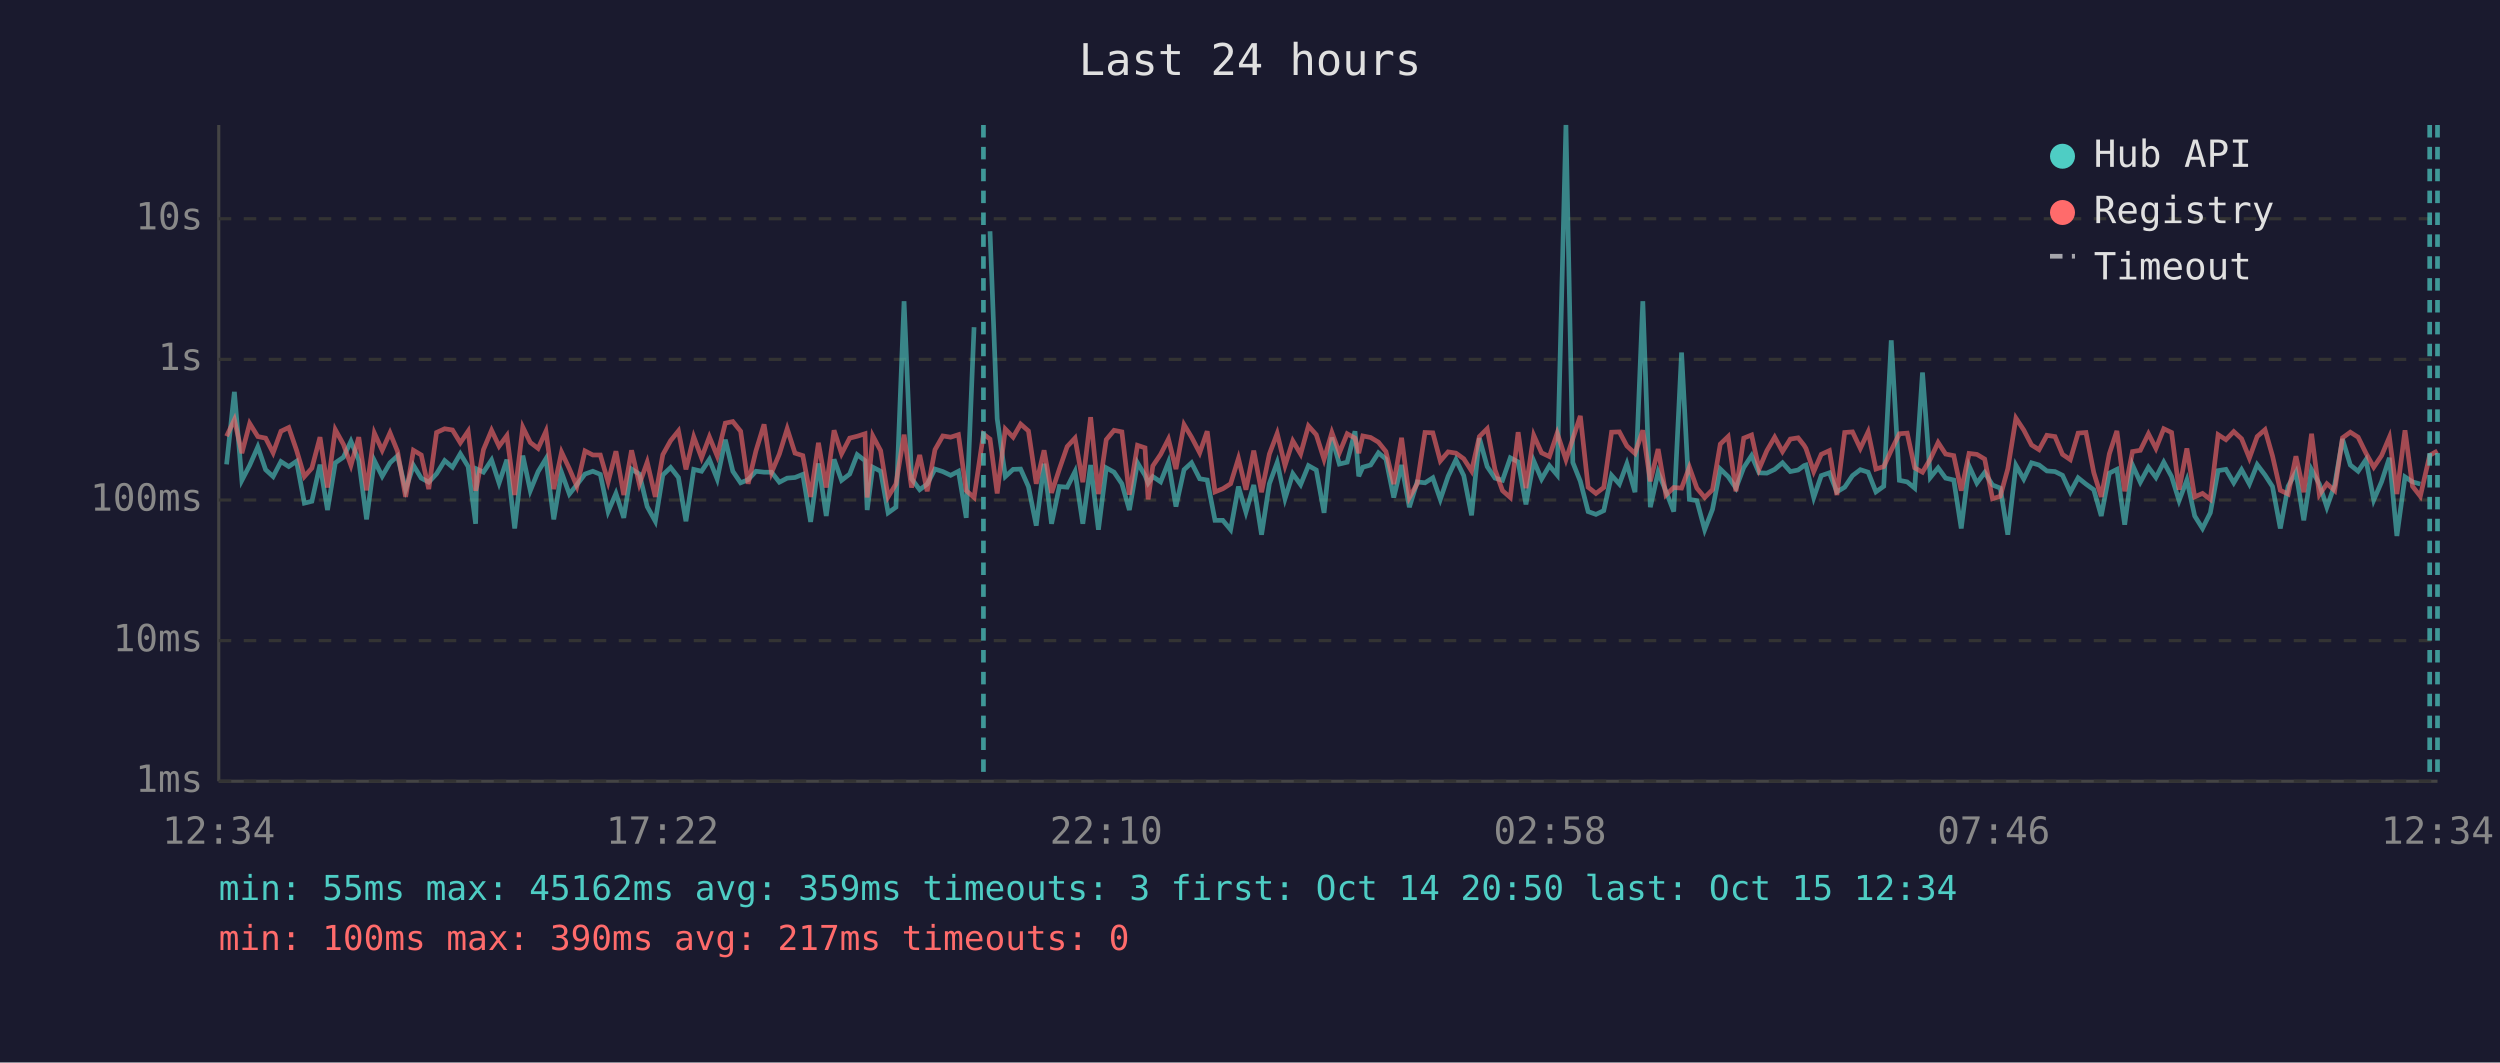
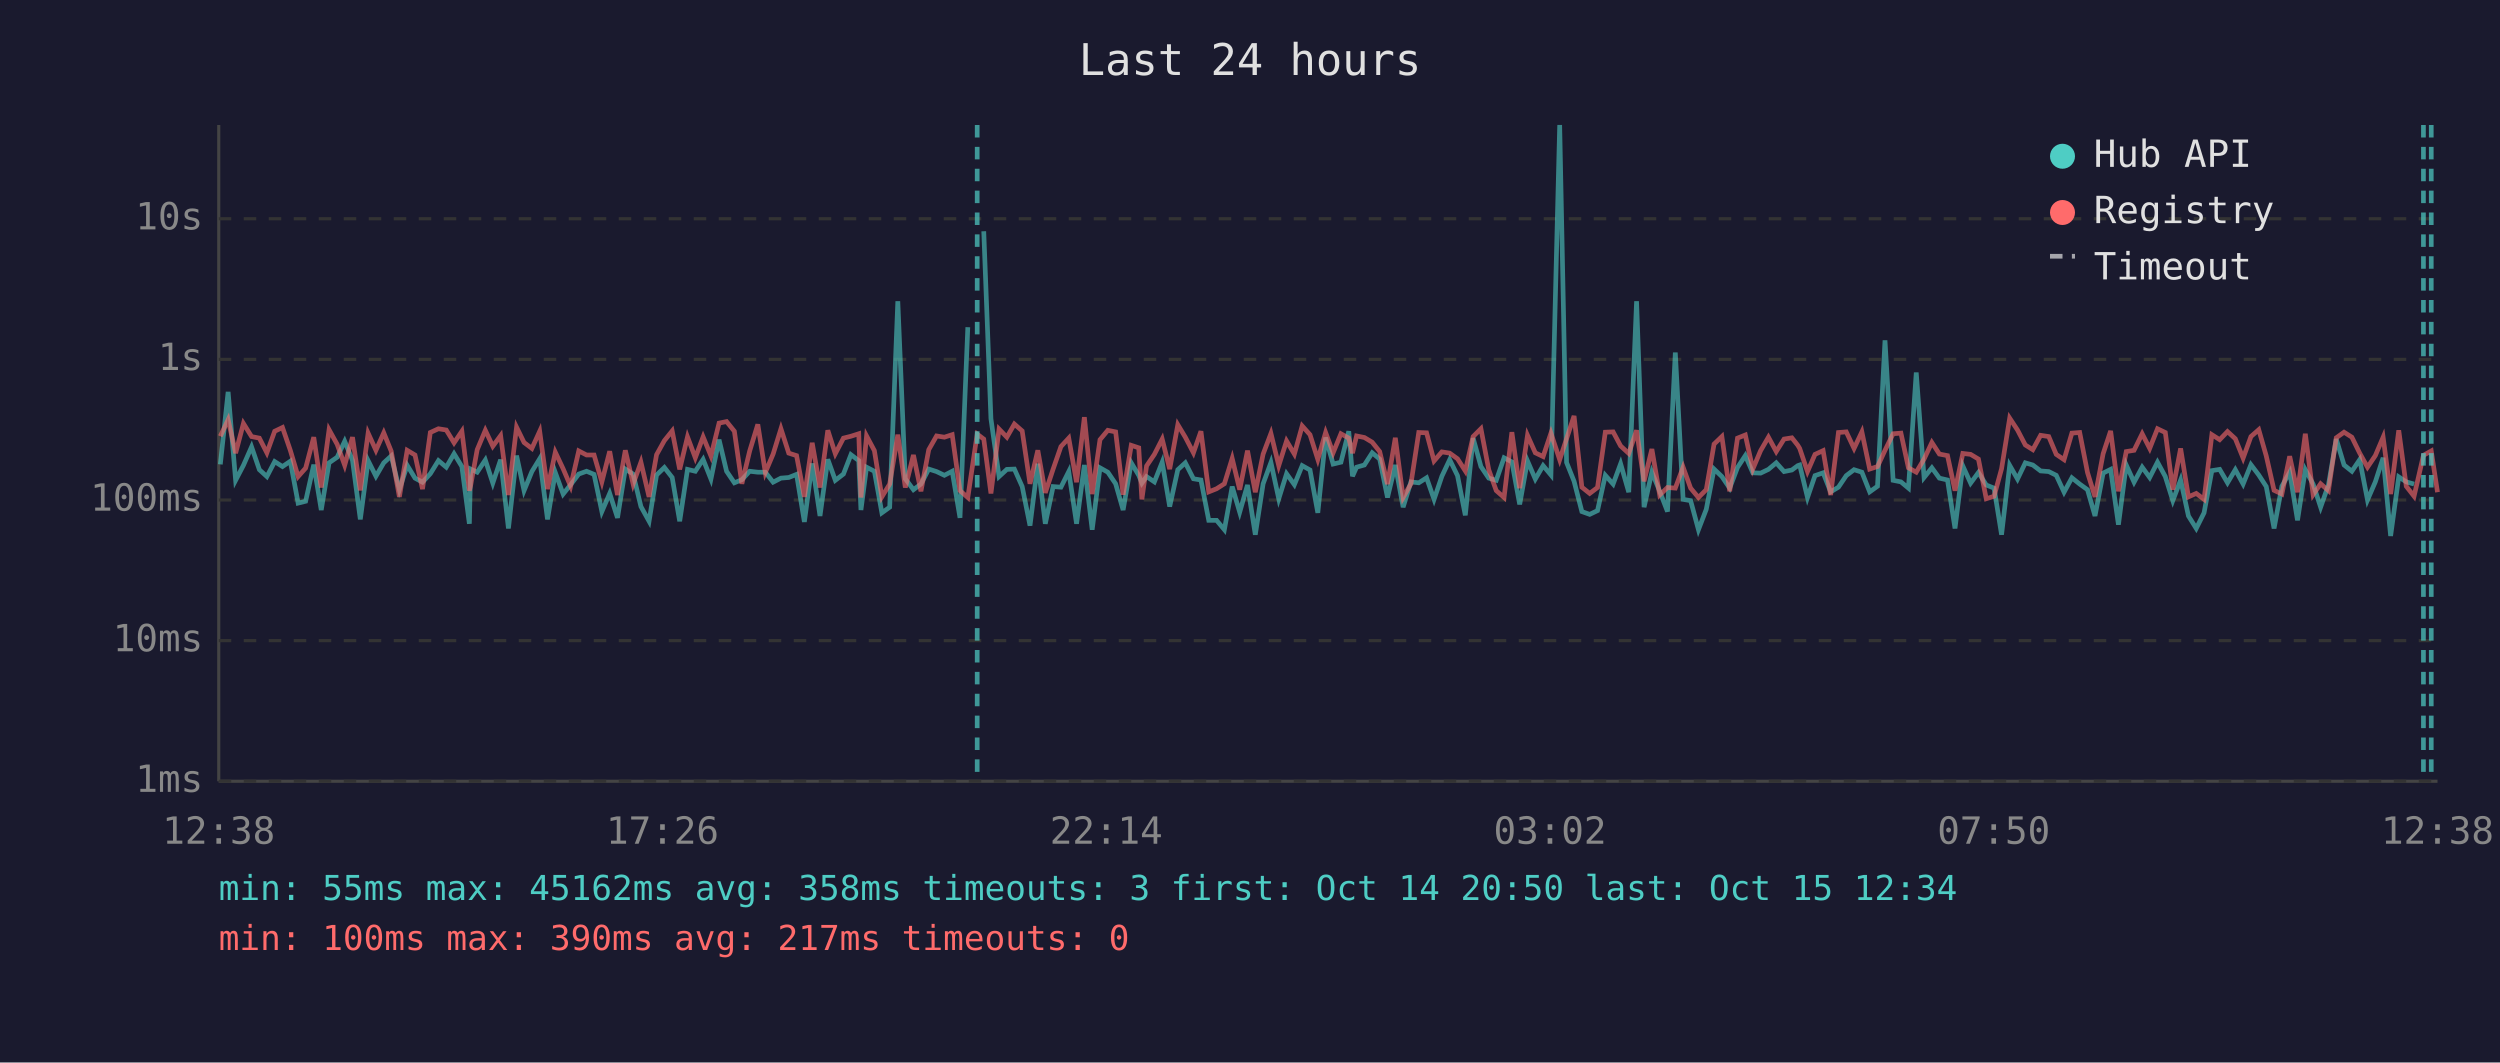
<svg xmlns="http://www.w3.org/2000/svg" viewBox="0 0 800 340" font-family="monospace" font-size="12">
  <rect width="800" height="340" fill="#1a1a2e" />
  <text x="400" y="24" fill="#e0e0e0" font-size="14" text-anchor="middle">Last 24 hours</text>
  <line x1="70" y1="40" x2="70" y2="250" stroke="#444" stroke-width="1" />
  <line x1="70" y1="250" x2="780" y2="250" stroke="#444" stroke-width="1" />
  <line x1="70" y1="250" x2="780" y2="250" stroke="#333" stroke-width="1" stroke-dasharray="4" />
  <text x="65" y="250" fill="#888" text-anchor="end" dominant-baseline="middle">1ms</text>
  <line x1="70" y1="205" x2="780" y2="205" stroke="#333" stroke-width="1" stroke-dasharray="4" />
  <text x="65" y="205" fill="#888" text-anchor="end" dominant-baseline="middle">10ms</text>
  <line x1="70" y1="160" x2="780" y2="160" stroke="#333" stroke-width="1" stroke-dasharray="4" />
  <text x="65" y="160" fill="#888" text-anchor="end" dominant-baseline="middle">100ms</text>
  <line x1="70" y1="115" x2="780" y2="115" stroke="#333" stroke-width="1" stroke-dasharray="4" />
  <text x="65" y="115" fill="#888" text-anchor="end" dominant-baseline="middle">1s</text>
  <line x1="70" y1="70" x2="780" y2="70" stroke="#333" stroke-width="1" stroke-dasharray="4" />
  <text x="65" y="70" fill="#888" text-anchor="end" dominant-baseline="middle">10s</text>
-   <text x="70" y="270" fill="#888" text-anchor="middle">12:34</text>
-   <text x="212" y="270" fill="#888" text-anchor="middle">17:22</text>
-   <text x="354" y="270" fill="#888" text-anchor="middle">22:10</text>
-   <text x="496" y="270" fill="#888" text-anchor="middle">02:58</text>
-   <text x="638" y="270" fill="#888" text-anchor="middle">07:46</text>
-   <text x="780" y="270" fill="#888" text-anchor="middle">12:34</text>
-   <polyline points="72.5,148.6 75.0,125.4 77.4,153.7 79.9,148.9 82.5,143.0 85.0,150.3 87.4,152.5 89.9,147.7 92.4,149.3 94.9,147.6 97.4,161.0 99.8,160.4 102.4,148.7 104.8,163.2 107.3,148.1 109.9,146.3 112.3,141.2 114.8,147.3 117.3,166.2 119.8,147.4 122.3,152.4 124.8,148.1 127.2,145.9 129.8,156.7 132.3,148.9 134.8,153.0 137.2,154.3 139.7,151.6 142.3,147.4 144.8,149.5 147.3,145.2 149.8,149.3 152.2,167.6 152.6,150.1 154.7,151.1 157.3,147.2 159.7,154.6 162.2,147.1 164.7,169.1 167.3,145.8 169.7,157.0 172.2,150.9 174.7,146.8 177.2,166.2 179.7,151.2 182.2,158.1 184.6,155.1 187.2,151.7 189.7,150.8 192.1,151.8 194.6,163.7 197.1,157.9 199.6,165.7 202.1,150.1 204.6,151.7 207.1,162.1 209.7,166.8 212.1,152.0 214.6,149.6 217.1,152.8 219.5,166.8 222.0,150.2 224.5,150.8 227.0,147.0 229.5,153.3 232.1,140.7 234.5,150.8 237.0,154.5 239.4,153.5 241.9,150.8 244.5,151.1 246.9,151.1 249.4,154.3 251.9,153.0 254.4,152.8 256.9,151.8 259.4,167.0 261.9,148.3 264.4,165.1 266.9,147.0 269.3,153.7 271.9,151.7 274.3,145.5 276.8,147.4 277.5,163.2 279.3,149.5 281.8,150.8 284.2,164.1 286.7,162.3 289.3,96.4 291.7,153.2 294.3,156.7 296.7,154.9 299.2,150.1 301.7,150.9 304.2,152.1 306.7,150.8 309.2,165.7 311.7,104.7" fill="none" stroke="#4ecdc4" stroke-width="1.5" opacity="0.6" />
-   <polyline points="316.8,74.0 319.1,134.0 321.7,152.5 324.2,150.2 326.6,150.1 329.1,155.7 331.6,168.2 334.1,148.4 336.5,167.6 339.0,155.7 341.5,155.9 344.0,150.9 346.5,167.6 349.0,148.8 351.5,169.5 354.0,149.7 356.5,151.1 359.0,154.8 361.4,163.2 364.0,148.1 366.4,152.1 367.4,154.6 368.9,152.5 371.4,154.2 373.9,147.9 376.3,162.1 378.9,150.3 381.3,148.1 383.9,153.2 386.3,153.6 388.8,166.5 391.3,166.5 393.8,169.5 396.3,155.7 398.7,163.9 401.2,155.2 403.7,171.1 406.2,154.8 408.7,148.0 411.2,159.6 413.7,151.6 416.2,155.1 418.7,149.0 421.2,150.4 423.7,164.1 426.2,140.0 428.6,148.5 431.1,147.9 433.6,138.0 434.8,152.4 436.1,149.5 438.6,148.8 441.1,144.9 443.5,146.9 446.0,159.2 448.5,148.8 451.0,162.3 453.5,154.2 456.0,154.5 458.5,152.9 460.9,159.8 463.4,152.4 465.9,147.1 468.4,152.2 470.9,164.9 473.4,140.2 475.9,149.3 478.4,153.0 480.8,153.7 483.3,146.5 485.8,147.8 488.3,161.4 490.8,147.5 493.3,153.3 495.8,149.0 498.3,152.0 501.1,40.0 503.3,148.0 505.7,154.0 508.2,163.7 510.7,164.6 513.2,163.4 515.7,152.1 518.2,154.9 520.6,148.4 523.2,157.5 525.7,96.4 528.1,162.3 530.6,151.1 533.1,157.2 535.6,163.7 538.1,112.8 540.6,159.8 543.0,160.2 545.5,169.5 548.0,163.0 550.5,150.1 553.0,152.5 555.5,156.2 558.0,149.6 560.5,145.8 562.9,151.3 565.4,151.4 567.9,150.2 570.4,148.1 572.9,150.9 575.4,150.4 577.3,149.0 577.9,148.8 580.4,159.2 582.8,152.2 585.4,151.3 587.8,157.4 590.3,155.9 592.8,152.2 595.3,150.3 597.8,151.1 600.3,157.4 602.8,155.6 605.2,108.9 607.8,153.7 610.3,154.2 612.7,156.2 615.2,119.2 617.7,152.8 620.2,149.7 622.6,153.0 625.2,153.6 627.6,169.1 630.1,149.1 632.6,154.6 635.1,151.2 637.6,155.2 640.1,156.2 642.5,171.1 645.1,148.9 647.6,153.3 650.1,148.1 652.5,148.8 655.0,150.7 657.6,150.9 660.0,152.1 662.5,157.5 665.0,152.9 667.5,154.9 670.0,156.7 672.4,165.1 675.0,151.4 677.4,150.2 679.9,167.9 682.4,148.8 684.9,154.3 687.5,149.5 689.9,152.8 692.4,147.9 694.9,152.5 697.3,160.2 699.8,153.6 702.3,165.1 704.8,169.1 707.3,164.1 709.8,150.6 712.3,150.2 714.8,154.5 717.3,150.3 719.8,154.9 722.3,148.7 724.8,152.0 727.2,155.7 729.7,169.1 732.2,155.6 734.7,151.1 737.2,166.5 739.7,150.3 742.2,154.9 744.6,162.3 747.1,155.2 749.6,140.5 752.1,148.8 754.6,150.8 757.1,147.1 759.6,160.0 762.1,154.2 764.6,146.5 767.0,171.5 769.6,152.6 772.0,154.2 774.5,154.9" fill="none" stroke="#4ecdc4" stroke-width="1.5" opacity="0.6" />
-   <polyline points="72.5,139.6 75.0,134.3 77.4,145.0 79.9,135.5 82.5,139.7 85.0,140.2 87.4,144.9 89.9,138.0 92.4,136.8 94.9,144.1 97.4,152.5 99.8,149.8 102.4,139.9 104.8,156.0 107.3,137.5 109.9,142.2 112.3,148.9 114.8,139.9 117.3,156.9 119.8,138.6 122.3,144.1 124.8,138.5 127.2,144.4 129.8,159.0 132.3,144.1 134.8,145.6 137.2,156.5 139.7,138.4 142.3,137.2 144.8,137.6 147.3,141.7 149.8,138.0 152.2,157.0 152.6,155.4 154.7,143.9 157.3,137.7 159.7,142.8 162.2,139.4 164.7,158.4 167.3,136.7 169.7,141.6 172.2,143.5 174.7,138.0 177.2,156.5 179.7,144.7 182.2,150.0 184.6,155.6 187.2,144.3 189.7,145.6 192.1,145.6 194.6,154.2 197.1,144.4 199.6,158.4 202.1,144.1 204.6,154.9 207.1,147.9 209.7,159.0 212.1,145.5 214.6,141.0 217.1,137.9 219.5,150.2 222.0,139.8 224.5,146.5 227.0,139.8 229.5,145.9 232.1,135.4 234.5,134.9 237.0,138.0 239.4,154.8 241.9,144.3 244.5,135.8 246.9,151.2 249.4,145.3 251.9,137.2 254.4,145.0 256.9,145.8 259.4,159.0 261.9,141.7 264.4,156.0 266.9,137.7 269.3,145.2 271.9,140.2 274.3,139.6 276.8,138.8 277.5,159.2 279.3,139.5 281.8,144.2 284.2,159.0 286.7,154.9 289.3,139.1 291.7,156.0 294.3,145.6 296.7,157.2 299.2,143.9 301.7,139.5 304.2,139.9 306.7,139.1 309.2,157.0 311.7,159.2 314.7,138.9 316.8,140.5 319.1,157.9 321.7,137.3 324.2,139.9 326.6,135.7 329.1,137.9 331.6,154.8 334.1,144.1 336.5,157.7 339.0,150.1 341.5,142.9 344.0,140.2 346.5,154.3 349.0,133.5 351.5,158.1 354.0,140.7 356.5,137.7 359.0,138.2 361.4,158.3 364.0,142.5 366.4,143.3 367.4,159.8 368.9,149.1 371.4,145.4 373.9,140.5 376.3,150.1 378.9,135.9 381.3,139.9 383.9,144.9 386.3,138.0 388.8,157.4 391.3,156.4 393.8,154.8 396.3,146.7 398.7,156.7 401.2,144.2 403.7,157.5 406.2,145.3 408.7,138.7 411.2,149.0 413.7,141.1 416.2,145.3 418.7,136.3 421.2,139.1 423.7,147.0 426.2,138.4 428.6,144.9 431.1,138.8 433.6,140.2 434.8,145.0 436.1,139.5 438.6,140.0 441.1,141.5 443.5,144.5 446.0,154.9 448.5,140.1 451.0,159.2 453.5,154.8 456.0,138.4 458.5,138.5 460.9,147.5 463.4,144.6 465.9,145.0 468.4,146.8 470.9,150.7 473.4,139.7 475.9,137.2 478.4,150.3 480.8,157.0 483.3,159.2 485.8,138.3 488.3,156.2 490.8,139.3 493.3,144.9 495.8,146.1 498.3,138.6 501.1,147.1 503.3,140.4 505.7,133.1 508.2,155.9 510.7,157.9 513.2,156.0 515.7,138.3 518.2,138.2 520.6,142.7 523.2,145.1 525.7,137.7 528.1,154.0 530.6,143.7 533.1,158.4 535.6,156.0 538.1,156.2 540.6,149.5 543.0,156.2 545.5,159.2 548.0,156.7 550.5,142.1 553.0,139.7 555.5,157.2 558.0,140.2 560.5,139.2 562.9,150.1 565.4,144.2 567.9,139.9 570.4,144.5 572.9,140.5 575.4,140.1 577.3,142.5 577.9,143.5 580.4,150.9 582.8,145.4 585.4,144.2 587.8,158.4 590.3,138.4 592.8,138.2 595.3,143.5 597.8,138.2 600.3,150.1 602.8,149.3 605.2,144.1 607.8,138.8 610.3,138.6 612.7,149.7 615.2,151.1 617.7,146.9 620.2,141.6 622.6,145.3 625.2,145.8 627.6,157.0 630.1,145.1 632.6,145.4 635.1,146.9 637.6,159.6 640.1,158.8 642.5,150.0 645.1,133.8 647.6,137.6 650.1,142.4 652.5,143.9 655.0,139.3 657.6,139.7 660.0,145.4 662.5,147.1 665.0,138.6 667.5,138.4 670.0,151.2 672.4,159.0 675.0,145.2 677.4,137.9 679.9,157.2 682.4,144.5 684.9,144.1 687.5,138.8 689.9,143.5 692.4,137.2 694.9,138.4 697.3,156.7 699.8,143.5 702.3,159.0 704.8,157.9 707.3,159.8 709.8,139.1 712.3,140.7 714.8,138.1 717.3,140.4 719.8,146.6 722.3,139.7 724.8,137.5 727.2,145.9 729.7,156.9 732.2,158.1 734.7,146.0 737.2,157.5 739.7,138.8 742.2,158.3 744.6,154.8 747.1,157.0 749.6,140.1 752.1,138.3 754.6,139.9 757.1,145.0 759.6,149.5 762.1,145.8 764.6,139.9 767.0,158.1 769.6,137.7 772.0,155.6 774.5,158.8 777.5,145.7 780.0,144.3" fill="none" stroke="#ff6b6b" stroke-width="1.5" opacity="0.6" />
-   <line x1="314.7" y1="40" x2="314.7" y2="250" stroke="#4ecdc4" stroke-width="1.5" stroke-dasharray="4,3" opacity="0.7" />
-   <line x1="777.5" y1="40" x2="777.5" y2="250" stroke="#4ecdc4" stroke-width="1.5" stroke-dasharray="4,3" opacity="0.7" />
-   <line x1="780.0" y1="40" x2="780.0" y2="250" stroke="#4ecdc4" stroke-width="1.5" stroke-dasharray="4,3" opacity="0.7" />
+   <text x="70" y="270" fill="#888" text-anchor="middle">12:38</text>
+   <text x="212" y="270" fill="#888" text-anchor="middle">17:26</text>
+   <text x="354" y="270" fill="#888" text-anchor="middle">22:14</text>
+   <text x="496" y="270" fill="#888" text-anchor="middle">03:02</text>
+   <text x="638" y="270" fill="#888" text-anchor="middle">07:50</text>
+   <text x="780" y="270" fill="#888" text-anchor="middle">12:38</text>
+   <polyline points="70.5,148.6 73.0,125.4 75.4,153.7 77.9,148.9 80.5,143.0 83.0,150.3 85.4,152.5 87.9,147.7 90.4,149.3 92.9,147.6 95.4,161.0 97.8,160.4 100.4,148.7 102.8,163.2 105.3,148.1 107.9,146.3 110.3,141.2 112.8,147.3 115.3,166.2 117.8,147.4 120.3,152.4 122.8,148.1 125.2,145.9 127.8,156.7 130.3,148.9 132.8,153.0 135.2,154.3 137.7,151.6 140.3,147.4 142.8,149.5 145.3,145.2 147.8,149.3 150.2,167.6 150.6,150.1 152.7,151.1 155.3,147.2 157.7,154.6 160.2,147.1 162.7,169.1 165.3,145.8 167.7,157.0 170.2,150.9 172.7,146.8 175.2,166.2 177.7,151.2 180.2,158.1 182.6,155.1 185.2,151.7 187.7,150.8 190.1,151.8 192.6,163.7 195.1,157.9 197.6,165.7 200.1,150.1 202.6,151.7 205.1,162.1 207.7,166.8 210.1,152.0 212.6,149.6 215.1,152.8 217.5,166.8 220.0,150.2 222.5,150.8 225.0,147.0 227.5,153.3 230.1,140.7 232.5,150.8 235.0,154.5 237.4,153.5 239.9,150.8 242.5,151.1 244.9,151.1 247.4,154.3 249.9,153.0 252.4,152.8 254.9,151.8 257.4,167.0 259.9,148.3 262.4,165.1 264.9,147.0 267.3,153.7 269.9,151.7 272.3,145.5 274.8,147.4 275.5,163.2 277.3,149.5 279.8,150.8 282.2,164.1 284.7,162.3 287.3,96.4 289.7,153.2 292.3,156.7 294.7,154.9 297.2,150.1 299.7,150.9 302.2,152.1 304.7,150.8 307.2,165.7 309.7,104.7" fill="none" stroke="#4ecdc4" stroke-width="1.5" opacity="0.6" />
+   <polyline points="314.8,74.0 317.1,134.0 319.7,152.5 322.2,150.2 324.6,150.1 327.1,155.7 329.6,168.2 332.1,148.4 334.5,167.6 337.0,155.7 339.5,155.9 342.0,150.9 344.5,167.6 347.0,148.8 349.5,169.5 352.0,149.7 354.5,151.1 357.0,154.8 359.4,163.2 362.0,148.1 364.4,152.1 365.4,154.6 366.9,152.5 369.4,154.2 371.9,147.9 374.3,162.1 376.9,150.3 379.3,148.1 381.9,153.2 384.3,153.6 386.8,166.5 389.3,166.5 391.8,169.5 394.3,155.7 396.7,163.9 399.2,155.2 401.7,171.1 404.2,154.8 406.7,148.0 409.2,159.6 411.7,151.6 414.2,155.1 416.7,149.0 419.2,150.4 421.7,164.1 424.2,140.0 426.6,148.5 429.1,147.9 431.6,138.0 432.8,152.4 434.1,149.5 436.6,148.8 439.1,144.9 441.5,146.9 444.0,159.2 446.5,148.8 449.0,162.3 451.5,154.2 454.0,154.5 456.5,152.9 458.9,159.8 461.4,152.4 463.9,147.1 466.4,152.2 468.9,164.9 471.4,140.2 473.9,149.3 476.4,153.0 478.8,153.7 481.3,146.5 483.8,147.8 486.3,161.4 488.8,147.5 491.3,153.3 493.8,149.0 496.3,152.0 499.1,40.0 501.3,148.0 503.7,154.0 506.2,163.7 508.7,164.6 511.2,163.4 513.7,152.1 516.2,154.9 518.6,148.4 521.2,157.5 523.7,96.4 526.1,162.3 528.6,151.1 531.1,157.2 533.6,163.7 536.1,112.8 538.6,159.8 541.0,160.2 543.5,169.5 546.0,163.0 548.5,150.1 551.0,152.5 553.5,156.2 556.0,149.6 558.5,145.8 560.9,151.3 563.4,151.4 565.9,150.2 568.4,148.1 570.9,150.9 573.4,150.4 575.3,149.0 575.9,148.8 578.4,159.2 580.8,152.2 583.4,151.3 585.8,157.4 588.3,155.9 590.8,152.2 593.3,150.3 595.8,151.1 598.3,157.4 600.8,155.6 603.2,108.9 605.8,153.7 608.3,154.2 610.7,156.2 613.2,119.2 615.7,152.8 618.2,149.7 620.6,153.0 623.2,153.6 625.6,169.1 628.1,149.1 630.6,154.6 633.1,151.2 635.6,155.2 638.1,156.2 640.5,171.1 643.1,148.9 645.6,153.3 648.1,148.1 650.5,148.8 653.0,150.7 655.6,150.9 658.0,152.1 660.5,157.5 663.0,152.9 665.5,154.9 668.0,156.7 670.4,165.1 673.0,151.4 675.4,150.2 677.9,167.9 680.4,148.8 682.9,154.3 685.5,149.5 687.9,152.8 690.4,147.9 692.9,152.5 695.3,160.2 697.8,153.6 700.3,165.1 702.8,169.1 705.3,164.1 707.8,150.6 710.3,150.2 712.8,154.5 715.3,150.3 717.8,154.9 720.3,148.7 722.8,152.0 725.2,155.7 727.7,169.1 730.2,155.6 732.7,151.1 735.2,166.5 737.7,150.3 740.2,154.9 742.6,162.3 745.1,155.2 747.6,140.5 750.1,148.8 752.6,150.8 755.1,147.1 757.6,160.0 760.1,154.2 762.6,146.5 765.0,171.5 767.6,152.6 770.0,154.2 772.5,154.9" fill="none" stroke="#4ecdc4" stroke-width="1.5" opacity="0.6" />
+   <polyline points="70.5,139.6 73.0,134.3 75.4,145.0 77.9,135.5 80.5,139.7 83.0,140.2 85.4,144.9 87.9,138.0 90.4,136.8 92.9,144.1 95.4,152.5 97.8,149.8 100.4,139.9 102.8,156.0 105.3,137.5 107.9,142.2 110.3,148.9 112.8,139.9 115.3,156.9 117.8,138.6 120.3,144.1 122.8,138.5 125.2,144.4 127.8,159.0 130.3,144.1 132.8,145.6 135.2,156.5 137.7,138.4 140.3,137.2 142.8,137.6 145.3,141.7 147.8,138.0 150.2,157.0 150.6,155.4 152.7,143.9 155.3,137.7 157.7,142.8 160.2,139.4 162.7,158.4 165.3,136.7 167.7,141.6 170.2,143.5 172.7,138.0 175.2,156.5 177.7,144.7 180.2,150.0 182.6,155.6 185.2,144.3 187.7,145.6 190.1,145.6 192.6,154.2 195.1,144.4 197.6,158.4 200.1,144.1 202.6,154.9 205.1,147.9 207.7,159.0 210.1,145.5 212.6,141.0 215.1,137.9 217.5,150.2 220.0,139.8 222.5,146.5 225.0,139.8 227.5,145.9 230.1,135.4 232.5,134.9 235.0,138.0 237.4,154.8 239.9,144.3 242.5,135.8 244.9,151.2 247.4,145.3 249.9,137.2 252.4,145.0 254.9,145.8 257.4,159.0 259.9,141.7 262.4,156.0 264.9,137.7 267.3,145.2 269.9,140.2 272.3,139.6 274.8,138.8 275.5,159.2 277.3,139.5 279.8,144.2 282.2,159.0 284.7,154.9 287.3,139.1 289.7,156.0 292.3,145.6 294.7,157.2 297.2,143.9 299.7,139.5 302.2,139.9 304.7,139.1 307.2,157.0 309.7,159.2 312.7,138.9 314.8,140.5 317.1,157.9 319.7,137.3 322.2,139.9 324.6,135.7 327.1,137.9 329.6,154.8 332.1,144.1 334.5,157.7 337.0,150.1 339.5,142.9 342.0,140.2 344.5,154.3 347.0,133.5 349.5,158.1 352.0,140.7 354.5,137.7 357.0,138.2 359.4,158.3 362.0,142.5 364.4,143.3 365.4,159.8 366.9,149.1 369.4,145.4 371.9,140.5 374.3,150.1 376.9,135.9 379.3,139.9 381.9,144.9 384.3,138.0 386.8,157.4 389.3,156.4 391.8,154.8 394.3,146.7 396.7,156.7 399.2,144.2 401.7,157.5 404.2,145.3 406.7,138.7 409.2,149.0 411.7,141.1 414.2,145.3 416.7,136.3 419.2,139.1 421.7,147.0 424.2,138.4 426.6,144.9 429.1,138.8 431.6,140.2 432.8,145.0 434.1,139.5 436.6,140.0 439.1,141.5 441.5,144.5 444.0,154.9 446.5,140.1 449.0,159.2 451.5,154.8 454.0,138.4 456.5,138.5 458.9,147.5 461.4,144.6 463.9,145.0 466.4,146.8 468.9,150.7 471.4,139.7 473.9,137.2 476.4,150.3 478.8,157.0 481.3,159.2 483.8,138.3 486.3,156.2 488.8,139.3 491.3,144.9 493.8,146.1 496.3,138.6 499.1,147.1 501.3,140.4 503.7,133.1 506.2,155.9 508.7,157.9 511.2,156.0 513.7,138.3 516.2,138.2 518.6,142.7 521.2,145.1 523.7,137.7 526.1,154.0 528.6,143.7 531.1,158.4 533.6,156.0 536.1,156.2 538.6,149.5 541.0,156.2 543.5,159.2 546.0,156.7 548.5,142.1 551.0,139.7 553.5,157.2 556.0,140.2 558.5,139.2 560.9,150.1 563.4,144.2 565.9,139.9 568.4,144.5 570.9,140.5 573.4,140.1 575.3,142.5 575.9,143.5 578.4,150.9 580.8,145.4 583.4,144.2 585.8,158.4 588.3,138.4 590.8,138.2 593.3,143.5 595.8,138.2 598.3,150.1 600.8,149.3 603.2,144.1 605.8,138.8 608.3,138.6 610.7,149.7 613.2,151.1 615.7,146.9 618.2,141.6 620.6,145.3 623.2,145.8 625.6,157.0 628.1,145.1 630.6,145.4 633.1,146.9 635.6,159.6 638.1,158.8 640.5,150.0 643.1,133.8 645.6,137.6 648.1,142.4 650.5,143.9 653.0,139.3 655.6,139.7 658.0,145.4 660.5,147.1 663.0,138.6 665.5,138.4 668.0,151.2 670.4,159.0 673.0,145.2 675.4,137.9 677.9,157.2 680.4,144.5 682.9,144.1 685.5,138.8 687.9,143.5 690.4,137.2 692.9,138.4 695.3,156.7 697.8,143.5 700.3,159.0 702.8,157.9 705.3,159.8 707.8,139.1 710.3,140.7 712.8,138.1 715.3,140.4 717.8,146.6 720.3,139.7 722.8,137.5 725.2,145.9 727.7,156.9 730.2,158.1 732.7,146.0 735.2,157.5 737.7,138.8 740.2,158.3 742.6,154.8 745.1,157.0 747.6,140.1 750.1,138.3 752.6,139.9 755.1,145.0 757.6,149.5 760.1,145.8 762.6,139.9 765.0,158.1 767.6,137.7 770.0,155.6 772.5,158.8 775.5,145.7 778.0,144.3 780.0,157.5" fill="none" stroke="#ff6b6b" stroke-width="1.5" opacity="0.6" />
+   <line x1="312.7" y1="40" x2="312.7" y2="250" stroke="#4ecdc4" stroke-width="1.5" stroke-dasharray="4,3" opacity="0.7" />
+   <line x1="775.5" y1="40" x2="775.5" y2="250" stroke="#4ecdc4" stroke-width="1.5" stroke-dasharray="4,3" opacity="0.7" />
+   <line x1="778.0" y1="40" x2="778.0" y2="250" stroke="#4ecdc4" stroke-width="1.5" stroke-dasharray="4,3" opacity="0.7" />
  <circle cx="660" cy="50" r="4" fill="#4ecdc4" />
  <text x="670" y="50" fill="#e0e0e0" dominant-baseline="middle">Hub API</text>
  <circle cx="660" cy="68" r="4" fill="#ff6b6b" />
  <text x="670" y="68" fill="#e0e0e0" dominant-baseline="middle">Registry</text>
  <line x1="656" y1="82" x2="664" y2="82" stroke="#e0e0e0" stroke-width="1.5" stroke-dasharray="4,3" opacity="0.7" />
  <text x="670" y="86" fill="#e0e0e0" dominant-baseline="middle">Timeout</text>
-   <text x="70" y="288" fill="#4ecdc4" font-size="11">min: 55ms  max: 45162ms  avg: 359ms  timeouts: 3  first: Oct 14 20:50  last: Oct 15 12:34</text>
+   <text x="70" y="288" fill="#4ecdc4" font-size="11">min: 55ms  max: 45162ms  avg: 358ms  timeouts: 3  first: Oct 14 20:50  last: Oct 15 12:34</text>
  <text x="70" y="304" fill="#ff6b6b" font-size="11">min: 100ms  max: 390ms  avg: 217ms  timeouts: 0</text>
</svg>
